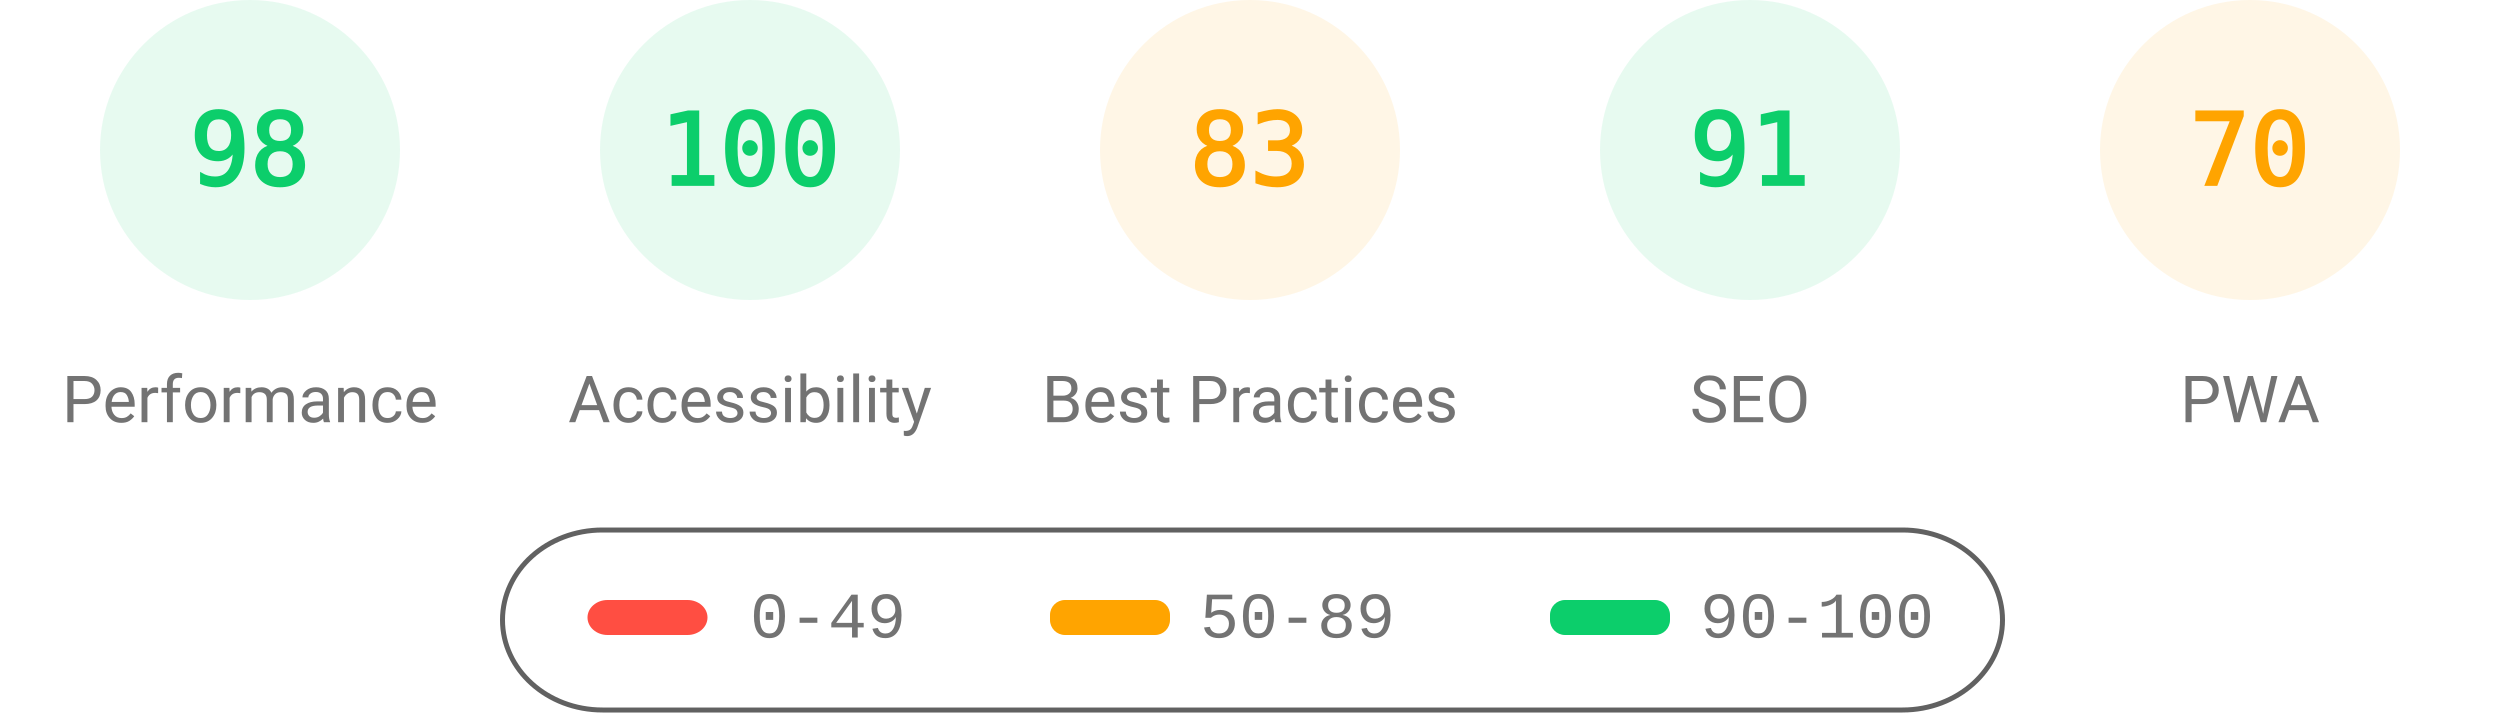
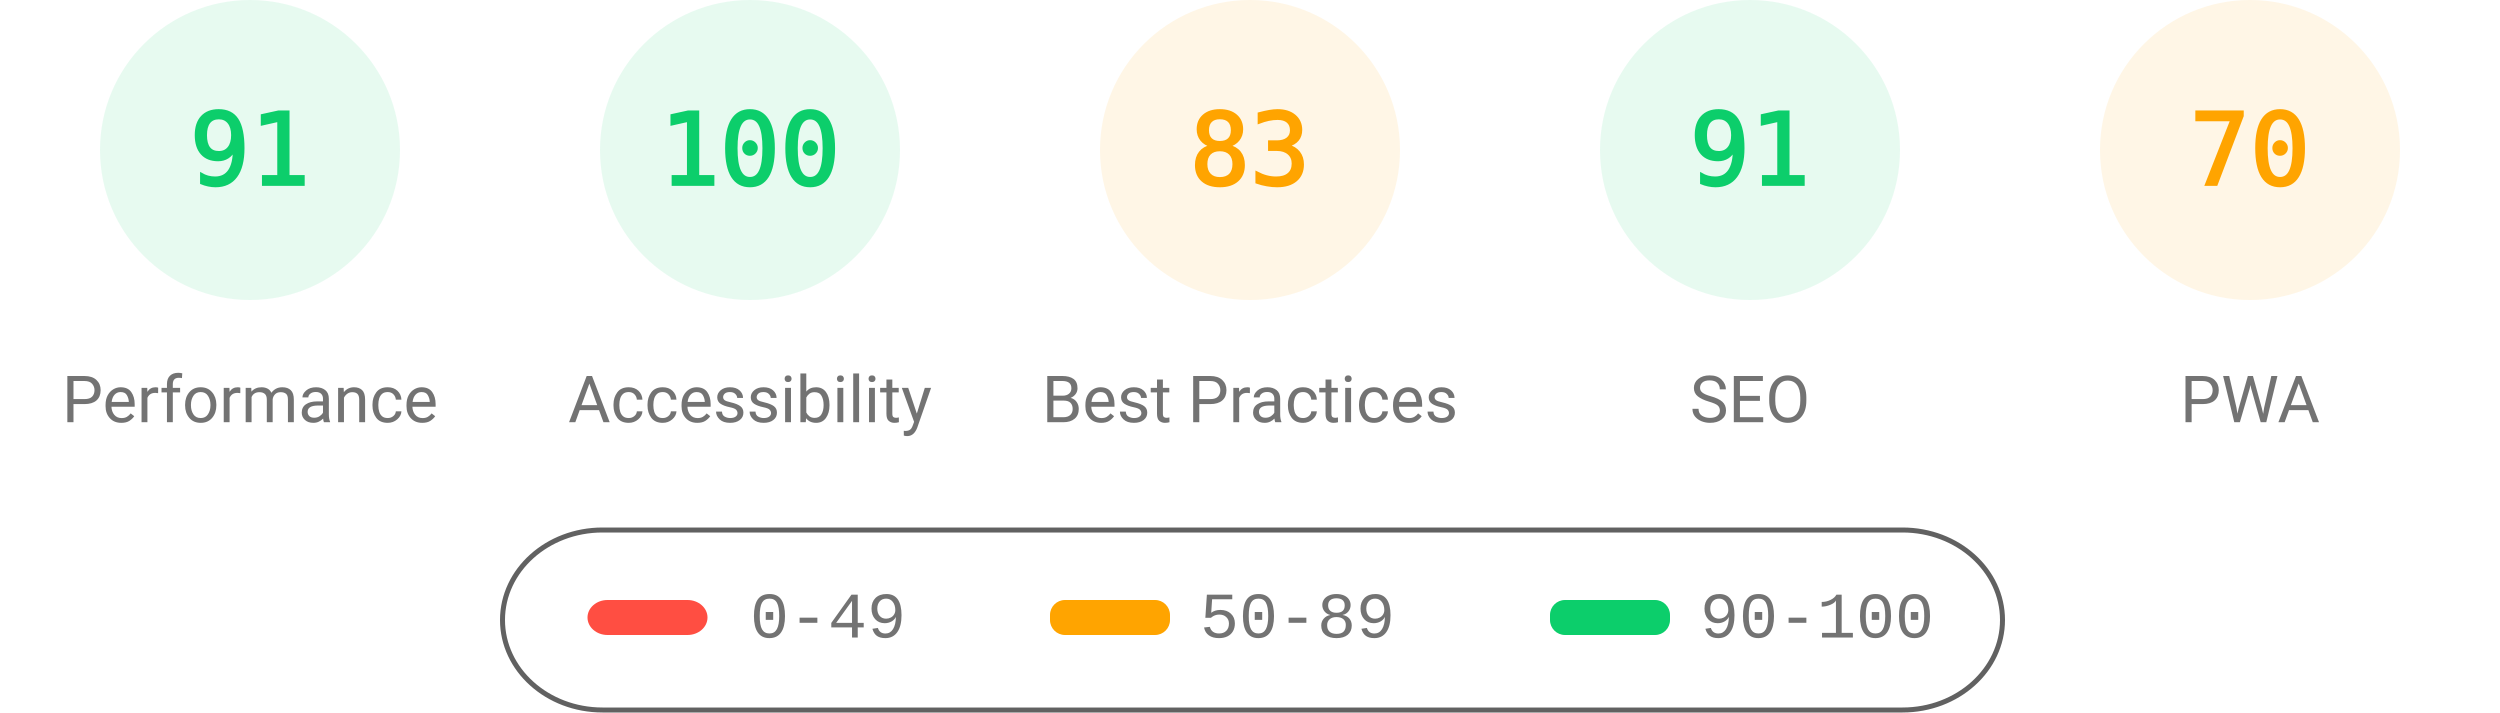
<svg xmlns="http://www.w3.org/2000/svg" fill="none" width="1000" height="285">
  <style>.gauge-base{opacity:.1}.gauge-arc{fill:none;animation-delay:250ms;stroke-linecap:round;transform:rotate(-90deg);transform-origin:100px 60px;animation:load-gauge 1s ease forwards}.guage-text{font-size:40px;font-family:monospace;text-align:center}.guage-red{color:#ff4e42;fill:#ff4e42;stroke:#ff4e42}.guage-orange{color:#ffa400;fill:#ffa400;stroke:#ffa400}.guage-green{color:#0cce6b;fill:#0cce6b;stroke:#0cce6b}.guage-undefined{color:#5c5c5c;fill:#5c5c5c;stroke:#5c5c5c}.guage-title{color:#737373;fill:#737373;stroke:none;font-size:26px;line-height:26px;font-family:Roboto,Halvetica,Arial,sans-serif}@keyframes load-gauge{from{stroke-dasharray:0 352.858}}</style>
  <svg class="guage-div guage-perf guage-green" viewBox="0 0 200 200" width="200" height="200">
    <circle class="gauge-base" r="56" cx="100" cy="60" stroke-width="8" />
-     <circle class="gauge-arc guage-arc-1" r="56" cx="100" cy="60" stroke-width="8" style="stroke-dasharray:344.821,351.858" />
-     <text class="guage-text" x="100" y="60" alignment-baseline="central" dominant-baseline="central" text-anchor="middle">98</text>
+     <circle class="gauge-arc guage-arc-1" r="56" cx="100" cy="60" stroke-width="8" style="stroke-dasharray:320.191,351.858" />
+     <text class="guage-text" x="100" y="60" alignment-baseline="central" dominant-baseline="central" text-anchor="middle">91</text>
    <text class="guage-title" x="100" y="160" alignment-baseline="central" dominant-baseline="central" text-anchor="middle">Performance</text>
  </svg>
  <svg class="guage-div guage-acc guage-green" viewBox="0 0 200 200" width="200" height="200" x="200">
    <circle class="gauge-base" r="56" cx="100" cy="60" stroke-width="8" />
    <circle class="gauge-arc guage-arc-2" r="56" cx="100" cy="60" stroke-width="8" style="stroke-dasharray:351.858,351.858" />
    <text class="guage-text" x="100" y="60" alignment-baseline="central" dominant-baseline="central" text-anchor="middle">100</text>
    <text class="guage-title" x="100" y="160" alignment-baseline="central" dominant-baseline="central" text-anchor="middle">Accessibility</text>
  </svg>
  <svg class="guage-div guage-best guage-orange" viewBox="0 0 200 200" width="200" height="200" x="400">
    <circle class="gauge-base" r="56" cx="100" cy="60" stroke-width="8" />
    <circle class="gauge-arc guage-arc-3" r="56" cx="100" cy="60" stroke-width="8" style="stroke-dasharray:292.042,351.858" />
    <text class="guage-text" x="100" y="60" alignment-baseline="central" dominant-baseline="central" text-anchor="middle">83</text>
    <text class="guage-title" x="100" y="160" alignment-baseline="central" dominant-baseline="central" text-anchor="middle">Best Practices</text>
  </svg>
  <svg class="guage-div guage-seo guage-green" viewBox="0 0 200 200" width="200" height="200" x="600">
    <circle class="gauge-base" r="56" cx="100" cy="60" stroke-width="8" />
    <circle class="gauge-arc guage-arc-4" r="56" cx="100" cy="60" stroke-width="8" style="stroke-dasharray:320.191,351.858" />
    <text class="guage-text" x="100" y="60" alignment-baseline="central" dominant-baseline="central" text-anchor="middle">91</text>
    <text class="guage-title" x="100" y="160" alignment-baseline="central" dominant-baseline="central" text-anchor="middle">SEO</text>
  </svg>
  <svg class="guage-div guage-pwa guage-orange" viewBox="0 0 200 200" width="200" height="200" x="800">
    <circle class="gauge-base" r="56" cx="100" cy="60" stroke-width="8" />
    <circle class="gauge-arc guage-arc-4" r="56" cx="100" cy="60" stroke-width="8" style="stroke-dasharray:246.301,351.858" />
    <text class="guage-text" x="100" y="60" alignment-baseline="central" dominant-baseline="central" text-anchor="middle">70</text>
    <text class="guage-title" x="100" y="160" alignment-baseline="central" dominant-baseline="central" text-anchor="middle">PWA</text>
  </svg>
  <svg width="604" height="76" x="200" y="210">
    <path fill="none" id="canvas_background" d="M-1-1h604v80H-1z" />
    <rect fill-opacity="0" stroke="#616161" stroke-width="2" rx="40" id="svg_2" height="72" width="600" y="2" x="1" fill="#000" />
    <rect stroke="#000" rx="8" id="svg_3" height="14" width="48" y="30" x="35" stroke-opacity="null" stroke-width="0" fill="#ff4e42" />
    <rect stroke="#000" rx="6" id="svg_4" height="14" width="48" y="30" x="220" stroke-opacity="null" stroke-width="0" fill="#ffa400" />
    <rect stroke="#000" rx="6" id="svg_5" height="14" width="48" y="30" x="420" stroke-opacity="null" stroke-width="0" fill="#0cce6b" />
    <text xml:space="preserve" text-anchor="start" font-family="'Courier New', Courier, monospace" font-size="26" id="svg_6" y="45" x="100" stroke-opacity="null" stroke-width="0" stroke="#000" fill="#737373">0-49</text>
    <text xml:space="preserve" text-anchor="start" font-family="'Courier New', Courier, monospace" font-size="26" id="svg_7" y="45" x="280" stroke-opacity="null" stroke-width="0" stroke="#000" fill="#737373">50-89</text>
    <text xml:space="preserve" text-anchor="start" font-family="'Courier New', Courier, monospace" font-size="26" id="svg_8" y="45" x="480" stroke-opacity="null" stroke-width="0" stroke="#000" fill="#737373">90-100</text>
  </svg>
</svg>
